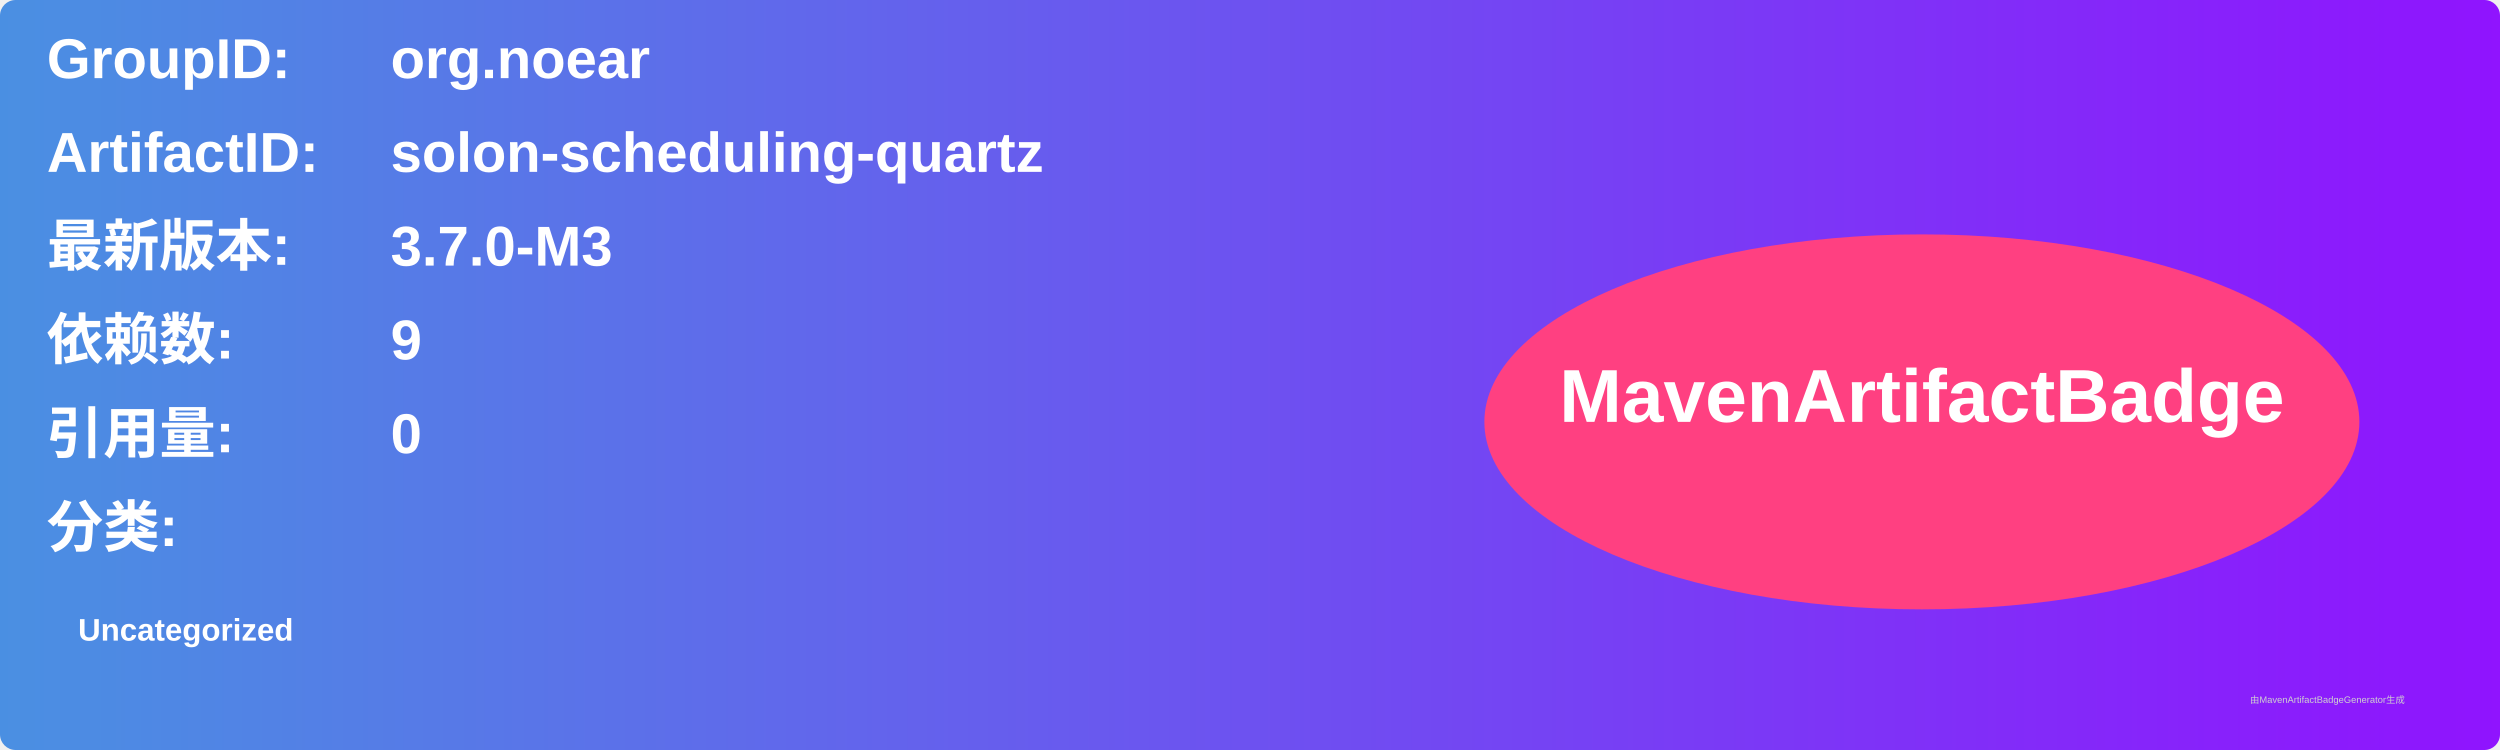
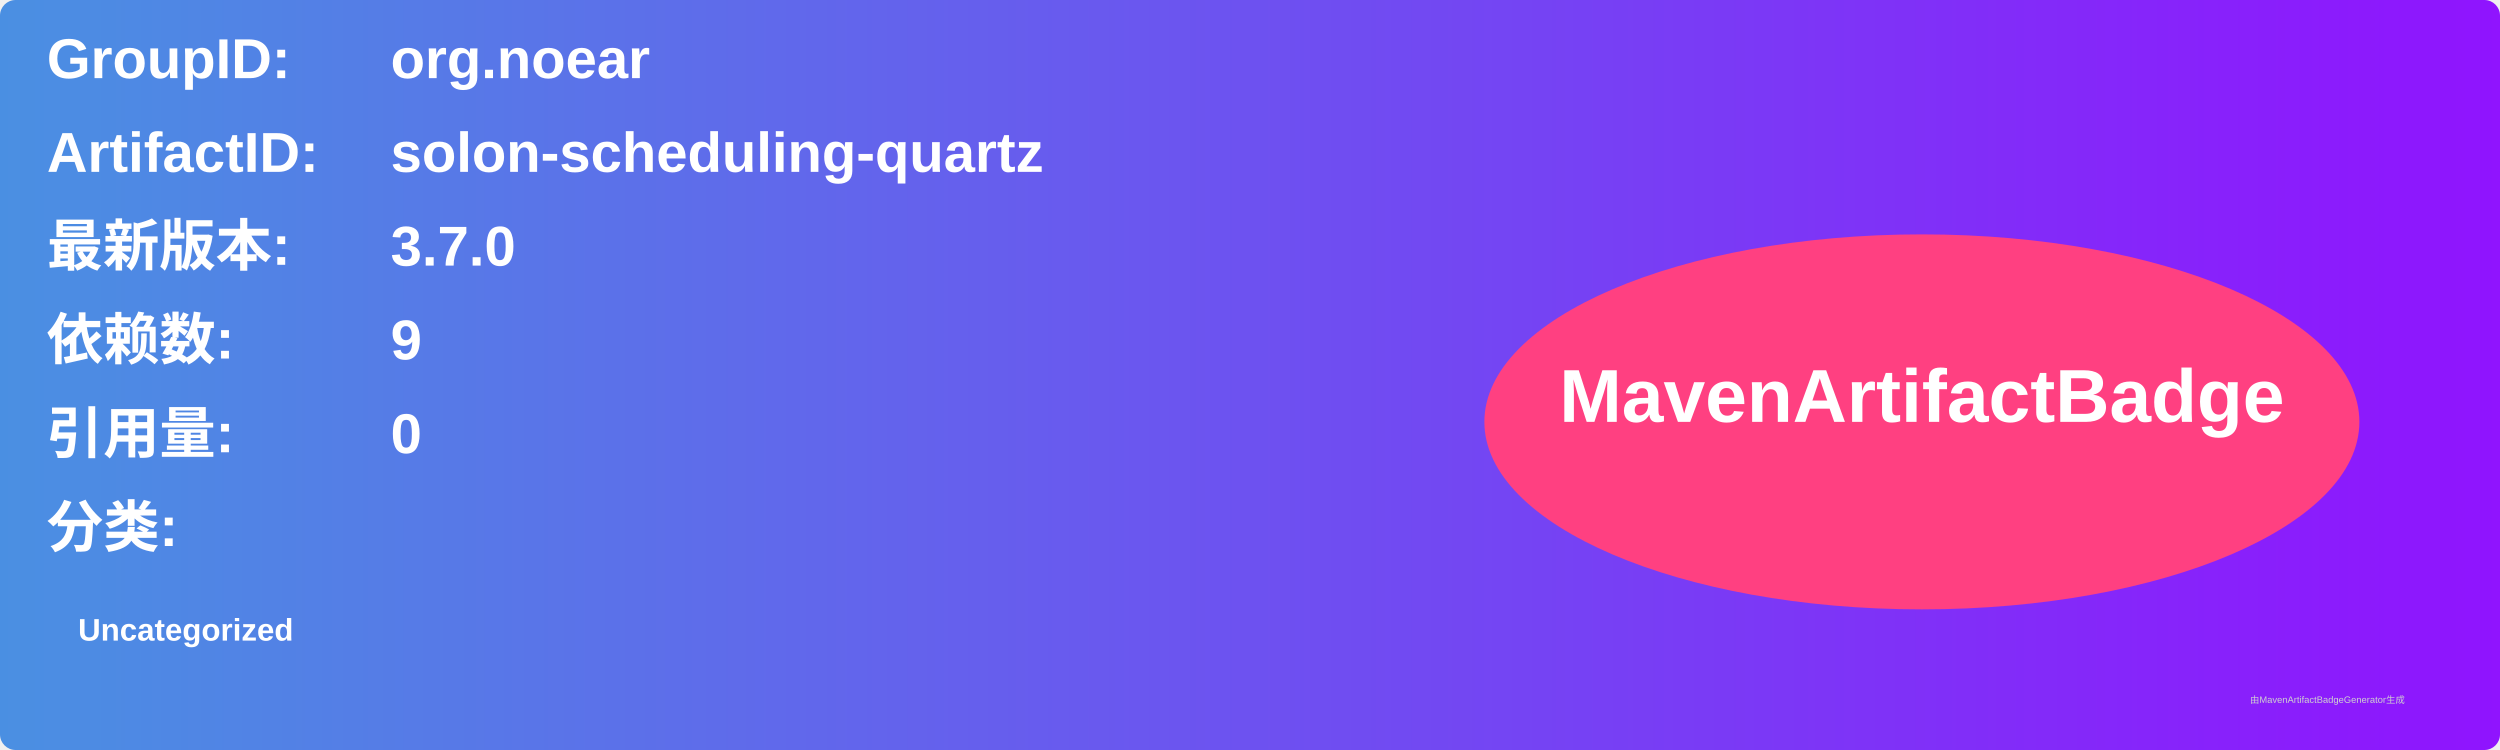
<svg xmlns="http://www.w3.org/2000/svg" width="800" height="240" viewBox="0 0 800 240">
  <linearGradient id="grad" x1="0%" y1="0%" x2="100%" y2="0%">
    <stop offset="0%" stop-color="#4a90e2" />
    <stop offset="100%" stop-color="#9013fe" />
  </linearGradient>
  <rect width="100%" height="100%" rx="5" ry="5" fill="url(#grad)" />
  <g transform="translate(15, 15)">
    <text x="0" y="10" font-family="Arial" font-size="18" fill="white" font-weight="bold" width="260">GroupID:</text>
    <text x="110" y="10" font-family="Arial" font-size="18" fill="white" font-weight="bold" width="460">org.noear</text>
    <text x="0" y="40" font-family="Arial" font-size="18" fill="white" font-weight="bold" width="260">ArtifactID:</text>
    <text x="110" y="40" font-family="Arial" font-size="18" fill="white" font-weight="bold" width="460">solon-scheduling-quartz</text>
    <text x="0" y="70" font-family="Arial" font-size="18" fill="white" font-weight="bold">最新版本:</text>
    <text x="110" y="70" font-family="Arial" font-size="18" fill="white" font-weight="bold">
-       <tspan font-weight="bold">3.7.0-M3</tspan>
+       <tspan font-weight="bold">3.7.0</tspan>
    </text>
    <text x="0" y="100" font-family="Arial" font-size="18" fill="white" font-weight="bold">依赖数: </text>
    <text x="110" y="100" font-family="Arial" font-size="18" fill="white">
      <tspan font-weight="bold">9</tspan>
    </text>
    <text x="0" y="130" font-family="Arial" font-size="18" fill="white" font-weight="bold">引用量: </text>
    <text x="110" y="130" font-family="Arial" font-size="18" fill="white">
      <tspan font-weight="bold">0</tspan>
    </text>
    <text x="0" y="160" font-family="Arial" font-size="18" fill="white" font-weight="bold">分类:</text>
    <text x="10" y="190" font-family="Arial" font-size="10" fill="white">
      <tspan font-weight="bold">Uncategorized</tspan>
    </text>
    <ellipse cx="600" cy="120" rx="140" ry="60" fill="#ff4081" />
    <text x="600" y="120" text-anchor="middle" font-family="Arial" font-size="24" fill="white" font-weight="bold">MavenArtifactBadge</text>
  </g>
  <text x="720" y="225" font-family="Arial" font-size="3" fill="#d0d0d0">由MavenArtifactBadgeGenerator生成</text>
</svg>
